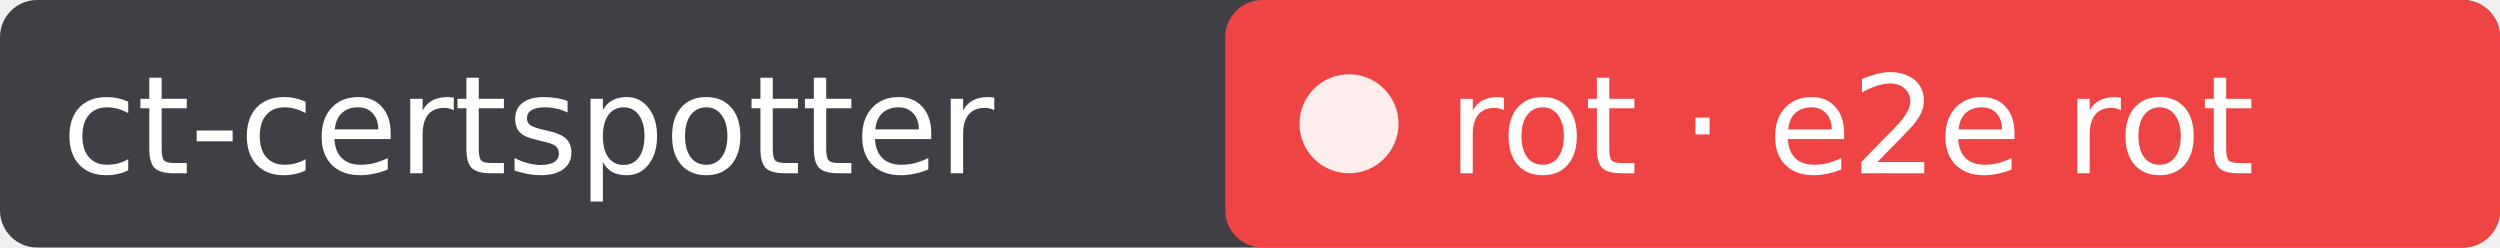
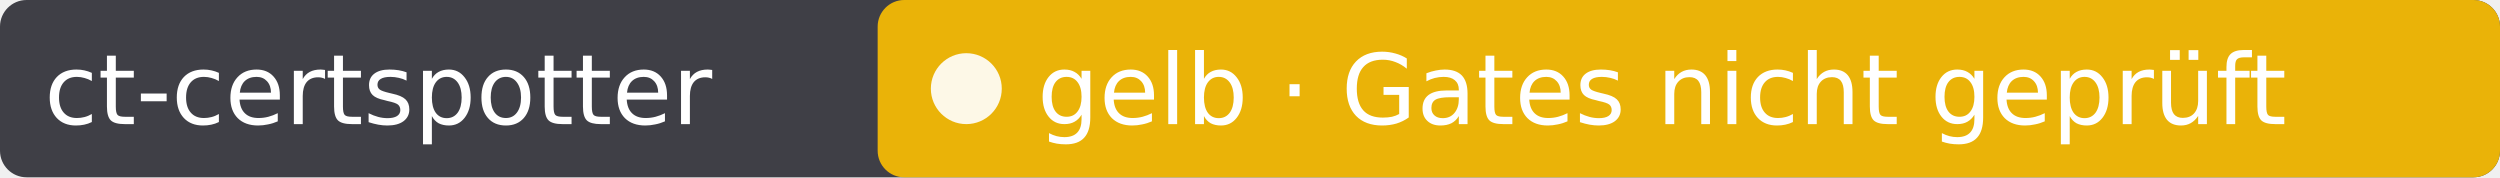
- <svg xmlns="http://www.w3.org/2000/svg" width="202" height="20" role="img" aria-label="ct-certspotter: rot · e2e rot">
-   <rect width="202" height="20" rx="3" fill="#3f3f46" />
-   <rect x="99" width="103" height="20" rx="3" fill="#ef4444" />
+ <svg xmlns="http://www.w3.org/2000/svg" width="282" height="20" role="img" aria-label="ct-certspotter: gelb · Gates nicht geprüft">
+   <rect width="282" height="20" rx="3" fill="#3f3f46" />
+   <rect x="99" width="183" height="20" rx="3" fill="#eab308" />
  <circle cx="109" cy="10" r="4" fill="#fff" fill-opacity=".9" />
  <g fill="#fff" font-family="Verdana,DejaVu Sans,sans-serif" font-size="11">
    <text x="5" y="14">ct-certspotter</text>
-     <text x="117" y="14">rot · e2e rot</text>
+     <text x="117" y="14">gelb · Gates nicht geprüft</text>
  </g>
</svg>
